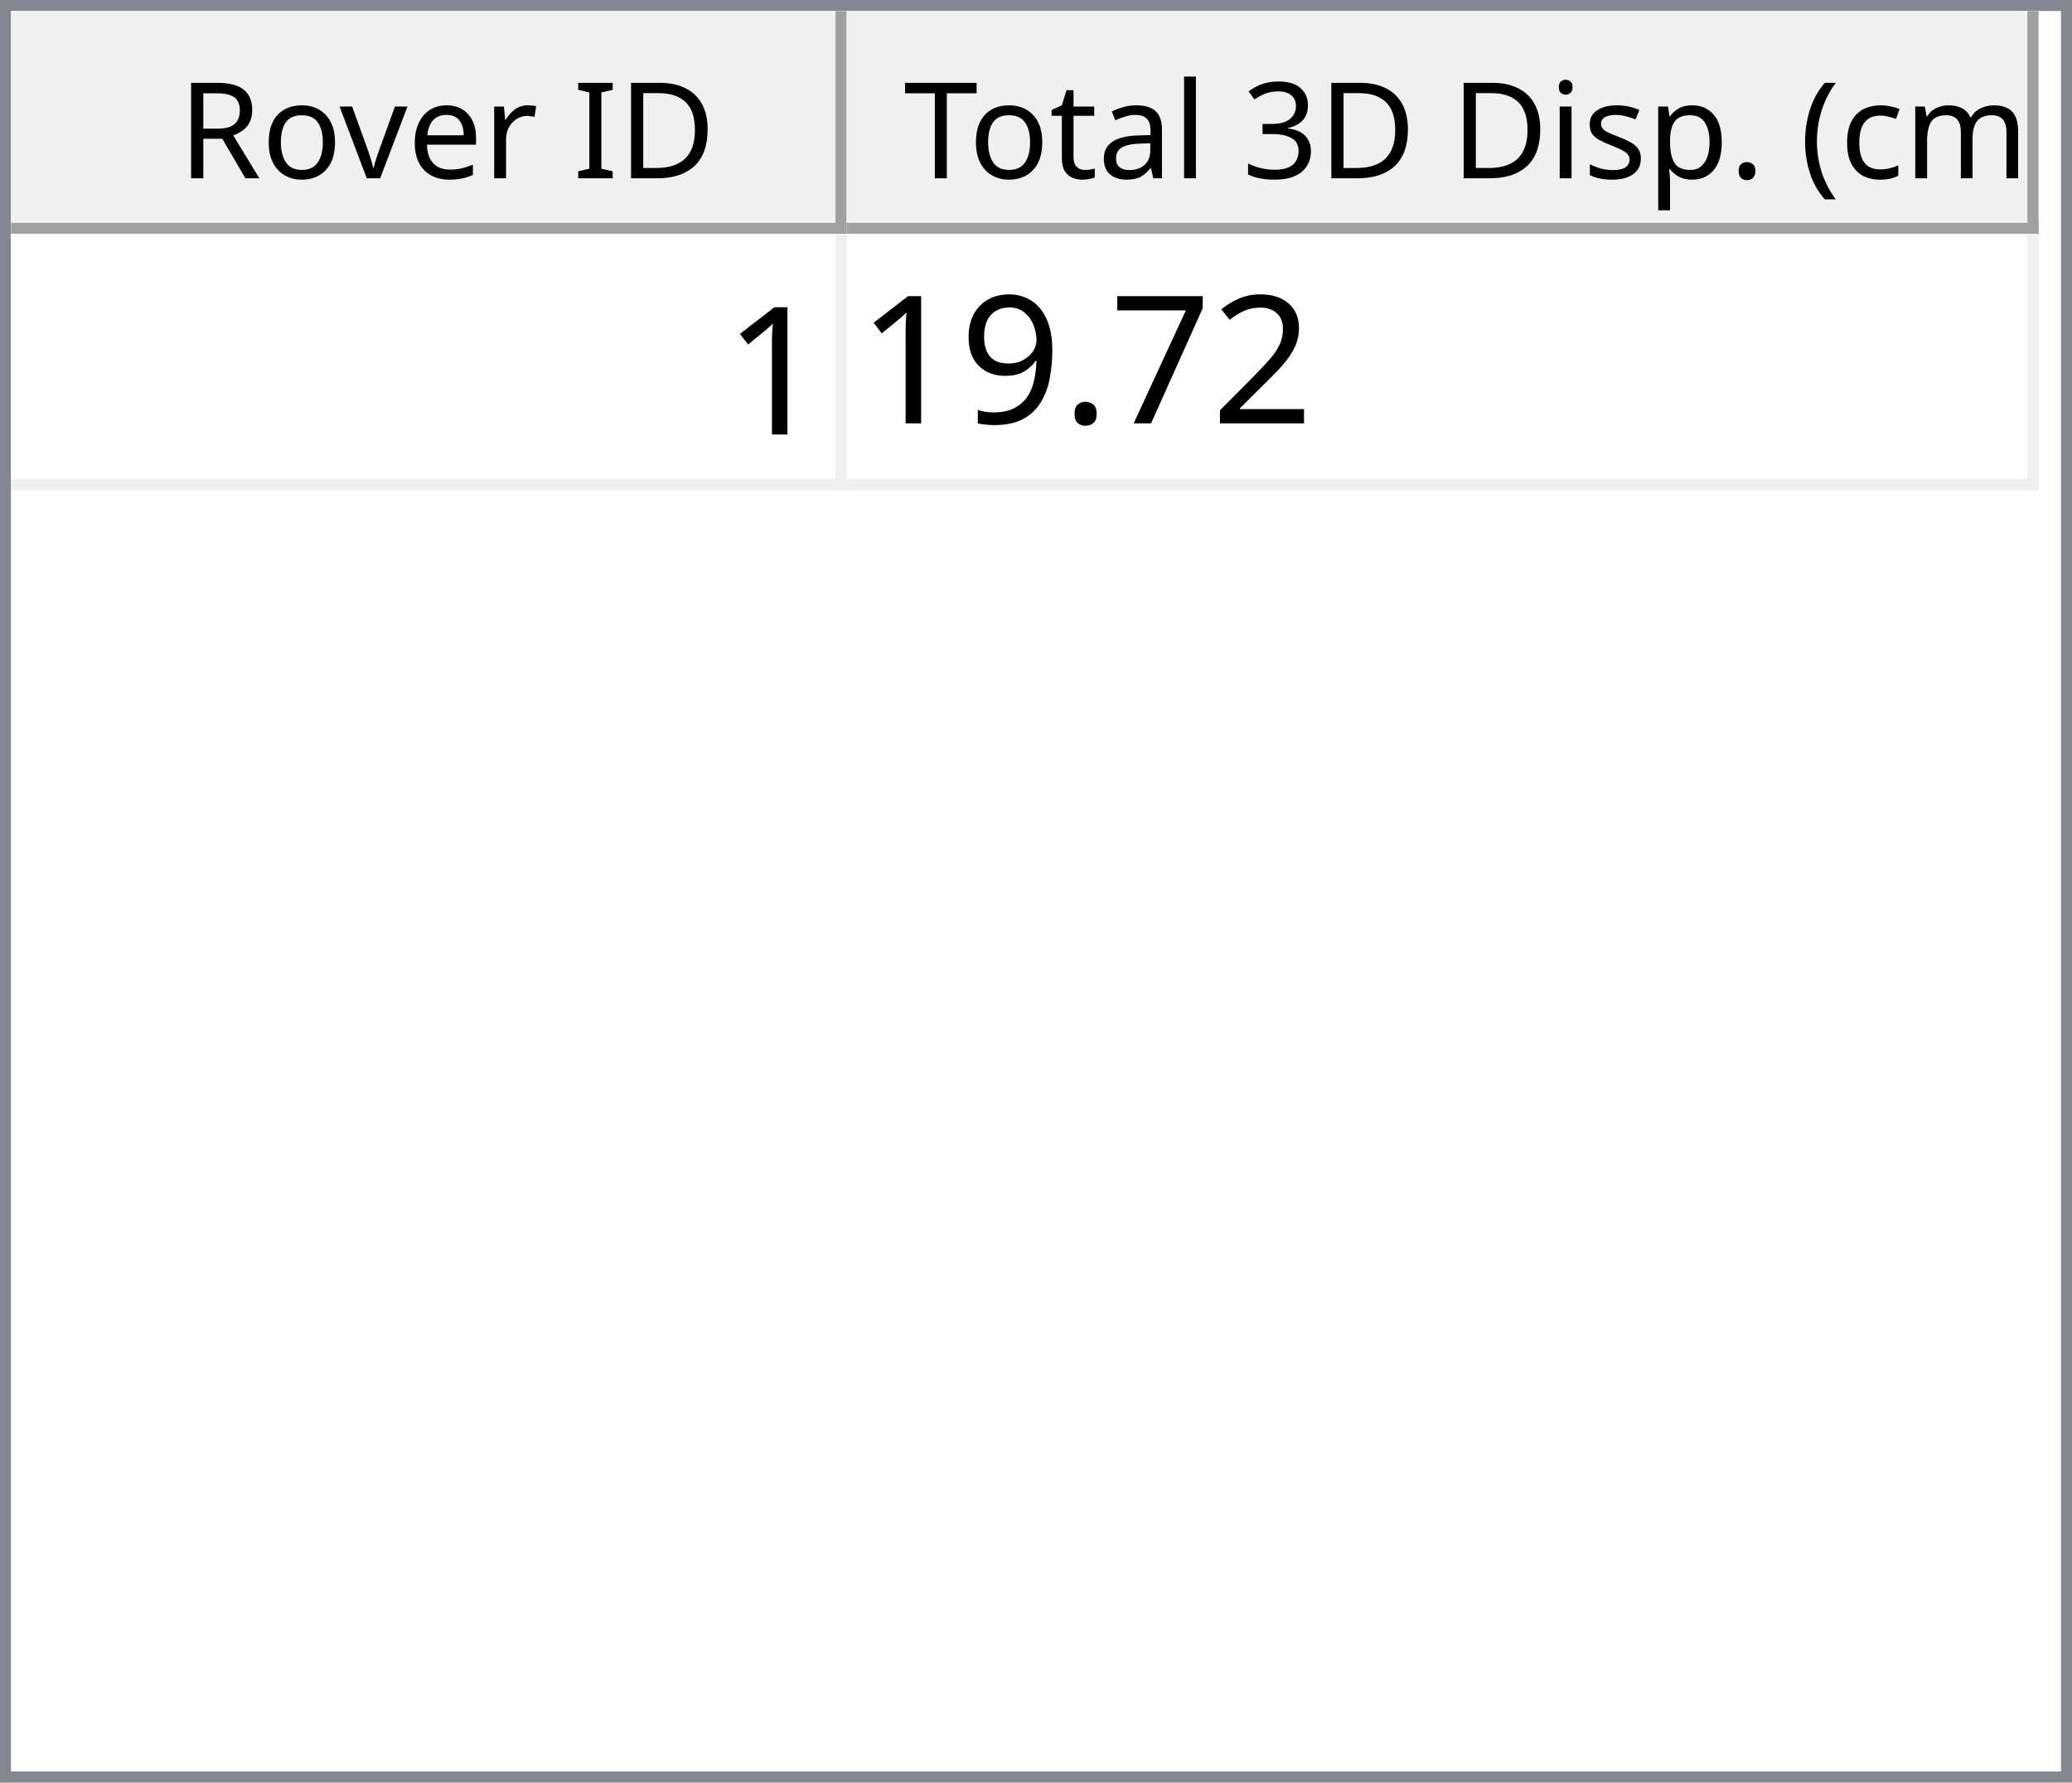
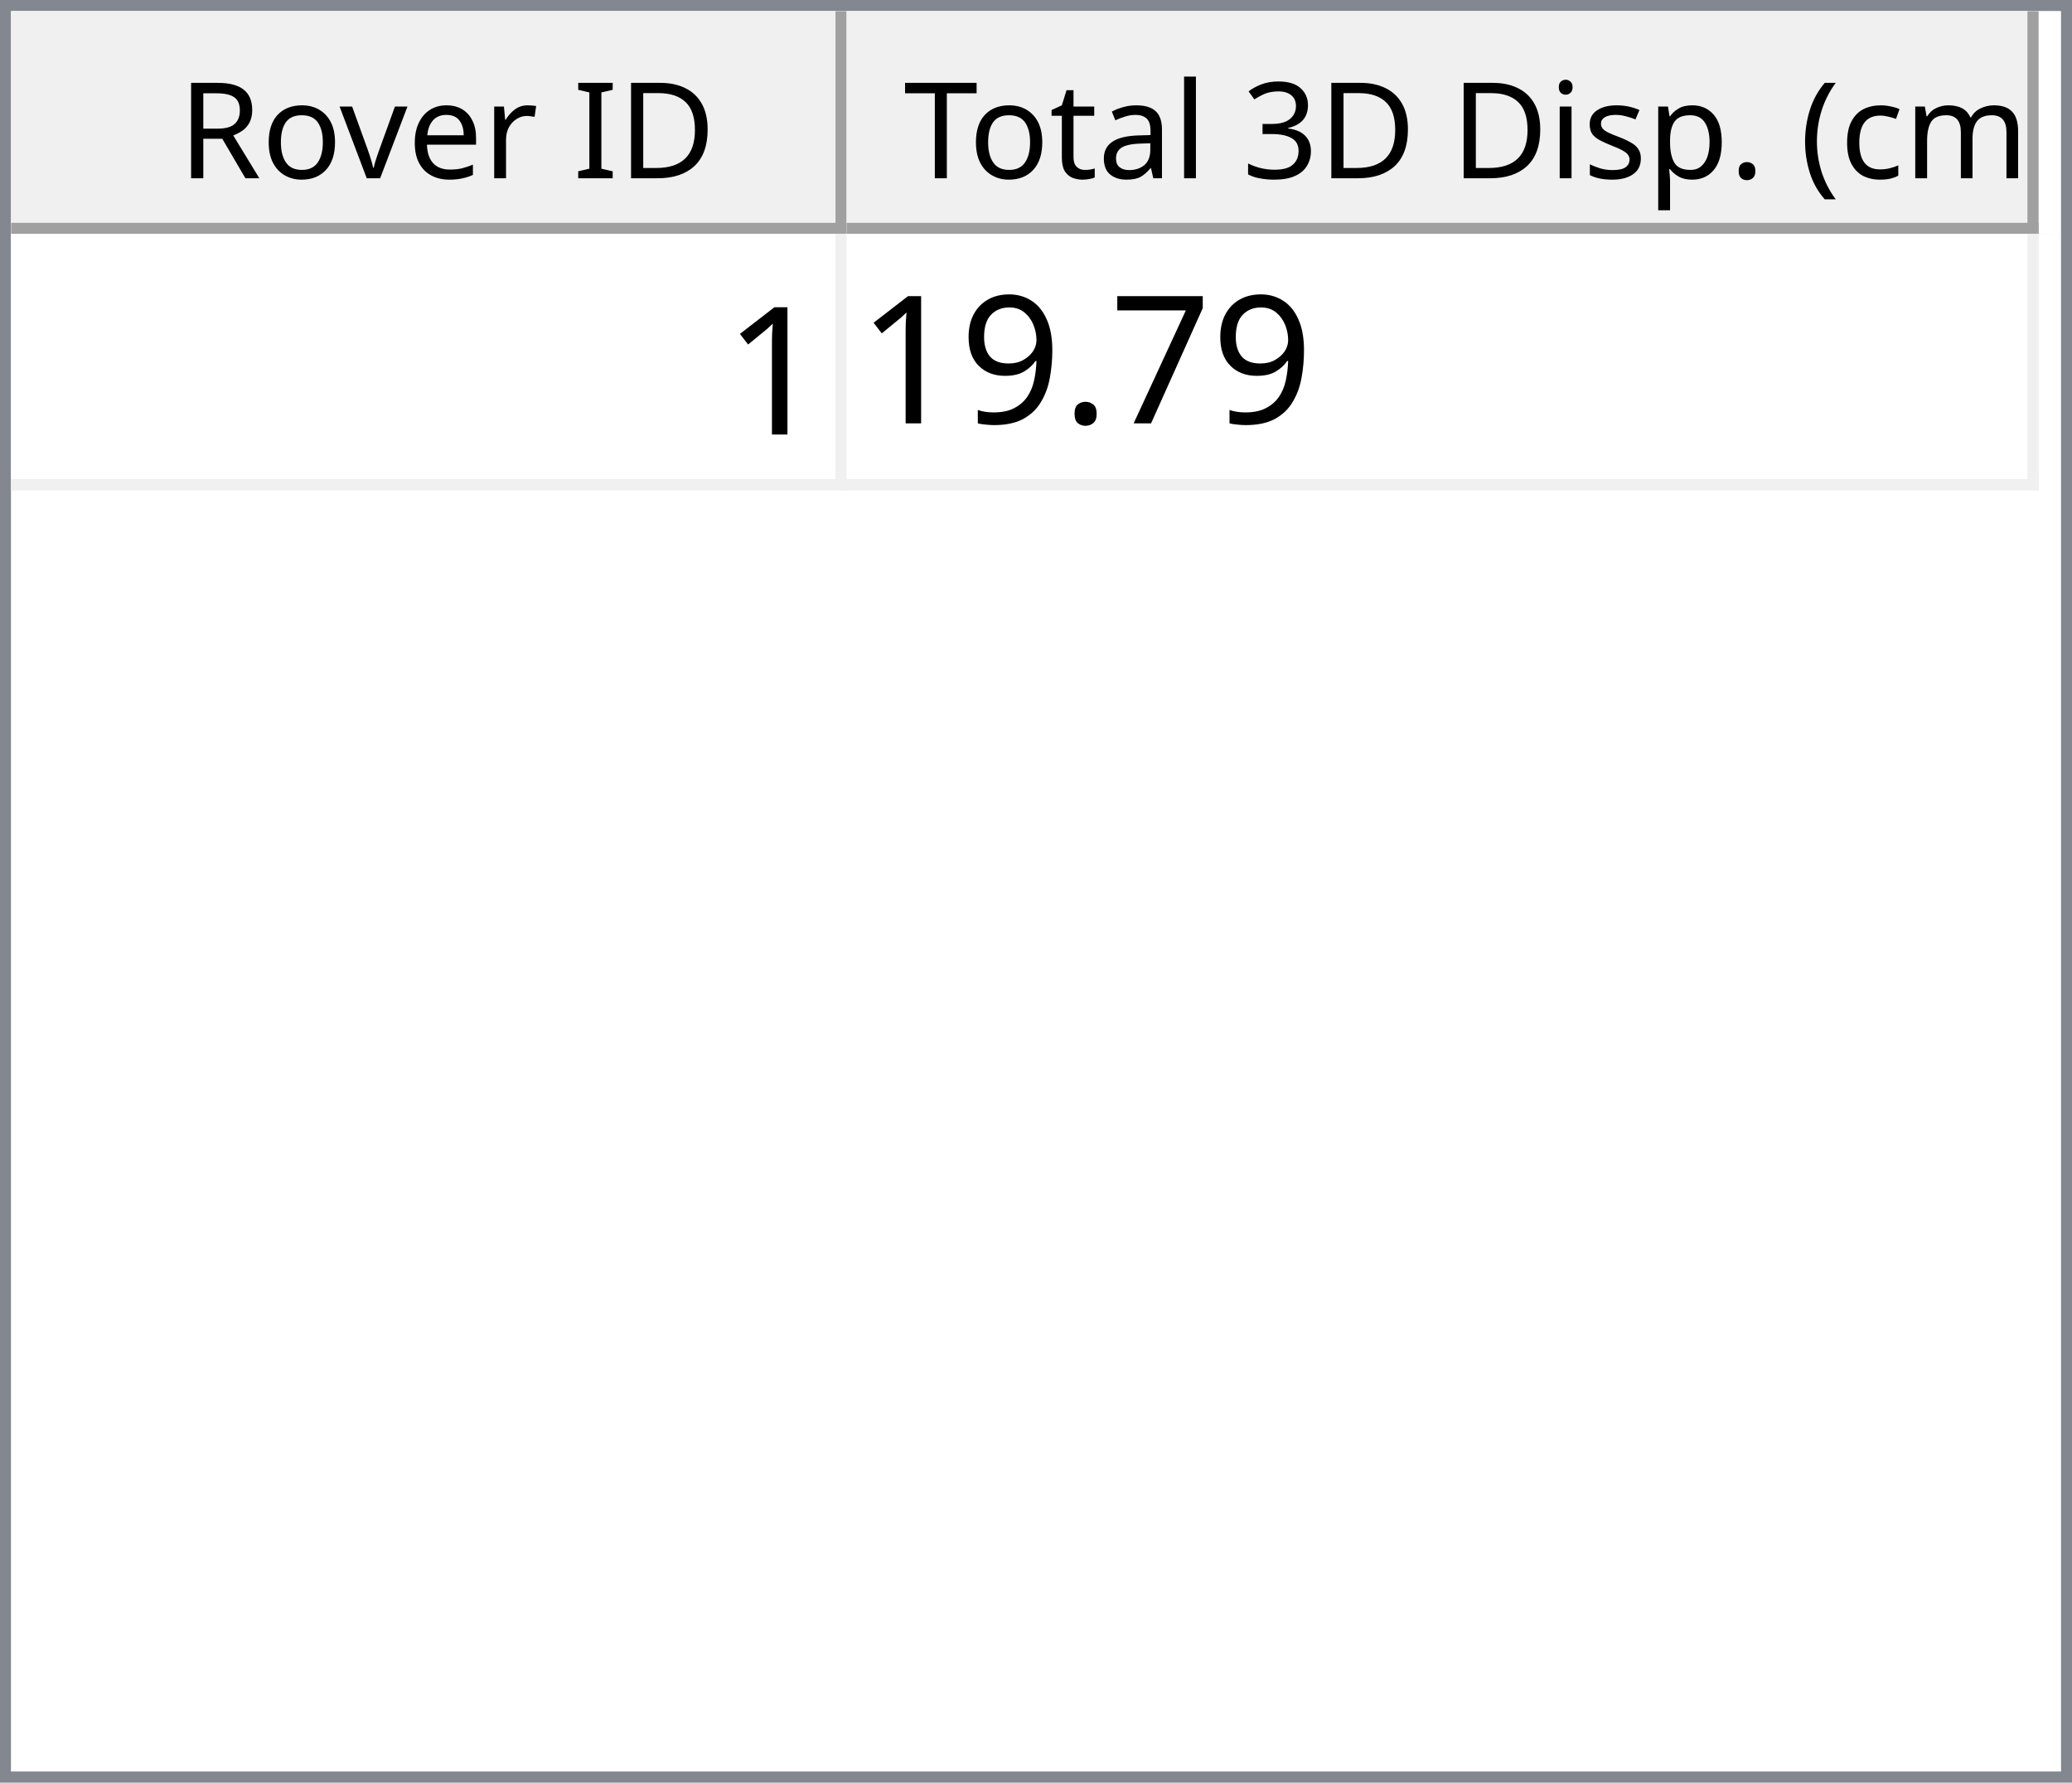
<svg xmlns="http://www.w3.org/2000/svg" style="fill-opacity:1; color-rendering:auto; color-interpolation:auto; text-rendering:auto; stroke:black; stroke-linecap:square; stroke-miterlimit:10; shape-rendering:auto; stroke-opacity:1; fill:black; stroke-dasharray:none; font-weight:normal; stroke-width:1; font-family:'Dialog'; font-style:normal; stroke-linejoin:miter; font-size:12px; stroke-dashoffset:0; image-rendering:auto;" width="186" height="160">
  <defs id="genericDefs" />
  <g>
    <defs id="defs1">
      <clipPath clipPathUnits="userSpaceOnUse" id="clipPath1">
        <path d="M0 0 L186 0 L186 160 L0 160 L0 0 Z" />
      </clipPath>
      <clipPath clipPathUnits="userSpaceOnUse" id="clipPath2">
        <path d="M0 0 L0 160 L186 160 L186 0 Z" />
      </clipPath>
      <clipPath clipPathUnits="userSpaceOnUse" id="clipPath3">
        <path d="M0 0 L0 20 L184 20 L184 0 Z" />
      </clipPath>
      <clipPath clipPathUnits="userSpaceOnUse" id="clipPath4">
        <path d="M0 0 L0 20 L75 20 L75 0 Z" />
      </clipPath>
      <clipPath clipPathUnits="userSpaceOnUse" id="clipPath5">
        <path d="M1 1 L1 19 L74 19 L74 1 Z" />
      </clipPath>
      <clipPath clipPathUnits="userSpaceOnUse" id="clipPath6">
        <path d="M0 0 L0 18 L73 18 L73 0 Z" />
      </clipPath>
      <clipPath clipPathUnits="userSpaceOnUse" id="clipPath7">
        <path d="M-0.5 -0.5 L-0.5 19.5 L74.5 19.5 L74.5 -0.5 Z" />
      </clipPath>
      <clipPath clipPathUnits="userSpaceOnUse" id="clipPath8">
        <path d="M0 0 L0 20 L107 20 L107 0 Z" />
      </clipPath>
      <clipPath clipPathUnits="userSpaceOnUse" id="clipPath9">
        <path d="M1 1 L1 19 L106 19 L106 1 Z" />
      </clipPath>
      <clipPath clipPathUnits="userSpaceOnUse" id="clipPath10">
        <path d="M0 0 L0 18 L105 18 L105 0 Z" />
      </clipPath>
      <clipPath clipPathUnits="userSpaceOnUse" id="clipPath11">
        <path d="M-0.5 -0.5 L-0.5 19.5 L106.5 19.5 L106.5 -0.5 Z" />
      </clipPath>
      <clipPath clipPathUnits="userSpaceOnUse" id="clipPath12">
        <path d="M0 0 L0 138 L184 138 L184 0 Z" />
      </clipPath>
      <clipPath clipPathUnits="userSpaceOnUse" id="clipPath13">
        <path d="M0 0 L0 23 L182 23 L182 0 Z" />
      </clipPath>
      <clipPath clipPathUnits="userSpaceOnUse" id="clipPath14">
        <path d="M-0.5 -0.5 L-0.5 22.5 L181.5 22.5 L181.5 -0.5 Z" />
      </clipPath>
      <clipPath clipPathUnits="userSpaceOnUse" id="clipPath15">
        <path d="M0 0 L0 22 L74 22 L74 0 Z" />
      </clipPath>
      <clipPath clipPathUnits="userSpaceOnUse" id="clipPath16">
        <path d="M0 0 L0 22 L106 22 L106 0 Z" />
      </clipPath>
      <font horiz-adv-x="64.551" id="font1">
        <font-face ascent="107.91" descent="25.098" units-per-em="100" style="font-style:normal; font-family:Segoe UI; font-weight:normal;" />
        <missing-glyph horiz-adv-x="64.551" d="M8.109 0 L8.109 68.266 L56.453 68.266 L56.453 0 L8.109 0 ZM15.328 7.234 L49.219 7.234 L49.219 61.031 L15.328 61.031 L15.328 7.234 Z" />
        <glyph unicode="D" horiz-adv-x="70.117" d="M9.188 0 L9.188 70.016 L28.516 70.016 Q65.531 70.016 65.531 35.891 Q65.531 19.672 55.25 9.836 Q44.969 0 27.734 0 L9.188 0 ZM17.391 62.594 L17.391 7.422 L27.828 7.422 Q41.609 7.422 49.273 14.797 Q56.938 22.172 56.938 35.688 Q56.938 62.594 28.328 62.594 L17.391 62.594 Z" />
        <glyph unicode="I" horiz-adv-x="26.611" d="M17.391 0 L9.188 0 L9.188 70.016 L17.391 70.016 L17.391 0 Z" />
        <glyph unicode=" " horiz-adv-x="27.393" d="" />
        <glyph unicode="r" horiz-adv-x="34.766" d="M34.188 41.891 Q32.078 43.5 28.125 43.5 Q23 43.5 19.555 38.672 Q16.109 33.844 16.109 25.484 L16.109 0 L8.109 0 L8.109 50 L16.109 50 L16.109 39.703 L16.312 39.703 Q18.016 44.969 21.531 47.922 Q25.047 50.875 29.391 50.875 Q32.516 50.875 34.188 50.203 L34.188 41.891 Z" />
        <glyph unicode="e" horiz-adv-x="52.295" d="M48.297 23 L12.984 23 Q13.188 14.656 17.484 10.109 Q21.781 5.562 29.297 5.562 Q37.75 5.562 44.828 11.141 L44.828 3.609 Q38.234 -1.172 27.391 -1.172 Q16.797 -1.172 10.742 5.641 Q4.688 12.453 4.688 24.812 Q4.688 36.469 11.305 43.82 Q17.922 51.172 27.734 51.172 Q37.547 51.172 42.922 44.828 Q48.297 38.484 48.297 27.203 L48.297 23 ZM40.094 29.781 Q40.047 36.719 36.75 40.578 Q33.453 44.438 27.594 44.438 Q21.922 44.438 17.969 40.383 Q14.016 36.328 13.094 29.781 L40.094 29.781 Z" />
        <glyph unicode="v" horiz-adv-x="47.9" d="M47.406 50 L27.484 0 L19.625 0 L0.688 50 L9.469 50 L22.172 13.672 Q23.578 9.672 23.922 6.688 L24.125 6.688 Q24.609 10.453 25.688 13.484 L38.969 50 L47.406 50 Z" />
        <glyph unicode="o" horiz-adv-x="58.594" d="M29 -1.172 Q17.922 -1.172 11.305 5.836 Q4.688 12.844 4.688 24.422 Q4.688 37.016 11.57 44.094 Q18.453 51.172 30.172 51.172 Q41.359 51.172 47.633 44.289 Q53.906 37.406 53.906 25.203 Q53.906 13.234 47.141 6.031 Q40.375 -1.172 29 -1.172 ZM29.594 44.438 Q21.875 44.438 17.383 39.188 Q12.891 33.938 12.891 24.703 Q12.891 15.828 17.43 10.695 Q21.969 5.562 29.594 5.562 Q37.359 5.562 41.531 10.594 Q45.703 15.625 45.703 24.906 Q45.703 34.281 41.531 39.359 Q37.359 44.438 29.594 44.438 Z" />
        <glyph unicode="R" horiz-adv-x="59.814" d="M59.375 0 L49.609 0 L37.891 19.625 Q36.281 22.359 34.766 24.289 Q33.25 26.219 31.664 27.438 Q30.078 28.656 28.25 29.219 Q26.422 29.781 24.125 29.781 L17.391 29.781 L17.391 0 L9.188 0 L9.188 70.016 L30.078 70.016 Q34.672 70.016 38.555 68.867 Q42.438 67.719 45.289 65.375 Q48.141 63.031 49.758 59.547 Q51.375 56.062 51.375 51.375 Q51.375 47.703 50.273 44.656 Q49.172 41.609 47.148 39.211 Q45.125 36.812 42.266 35.133 Q39.406 33.453 35.844 32.516 L35.844 32.328 Q37.594 31.547 38.891 30.547 Q40.188 29.547 41.359 28.18 Q42.531 26.812 43.68 25.078 Q44.828 23.344 46.234 21.047 L59.375 0 ZM17.391 62.594 L17.391 37.203 L28.516 37.203 Q31.594 37.203 34.203 38.133 Q36.812 39.062 38.719 40.797 Q40.625 42.531 41.703 45.047 Q42.781 47.562 42.781 50.688 Q42.781 56.297 39.141 59.445 Q35.5 62.594 28.609 62.594 L17.391 62.594 Z" />
        <glyph unicode=")" horiz-adv-x="30.176" d="M8.297 -15.922 L1.172 -15.922 Q16.406 2.344 16.406 26.812 Q16.406 51.469 1.078 70.016 L8.297 70.016 Q23.531 52.156 23.531 26.703 Q23.531 1.375 8.297 -15.922 Z" />
        <glyph unicode="m" horiz-adv-x="86.133" d="M79.109 0 L71.094 0 L71.094 28.719 Q71.094 37.016 68.531 40.727 Q65.969 44.438 59.906 44.438 Q54.781 44.438 51.195 39.75 Q47.609 35.062 47.609 28.516 L47.609 0 L39.594 0 L39.594 29.688 Q39.594 44.438 28.219 44.438 Q22.953 44.438 19.531 40.016 Q16.109 35.594 16.109 28.516 L16.109 0 L8.109 0 L8.109 50 L16.109 50 L16.109 42.094 L16.312 42.094 Q21.625 51.172 31.844 51.172 Q36.969 51.172 40.773 48.312 Q44.578 45.453 46 40.828 Q51.562 51.172 62.594 51.172 Q79.109 51.172 79.109 30.812 L79.109 0 Z" />
        <glyph unicode="c" horiz-adv-x="46.191" d="M42.188 2.297 Q36.422 -1.172 28.516 -1.172 Q17.828 -1.172 11.258 5.789 Q4.688 12.75 4.688 23.828 Q4.688 36.188 11.766 43.68 Q18.844 51.172 30.672 51.172 Q37.25 51.172 42.281 48.734 L42.281 40.531 Q36.719 44.438 30.375 44.438 Q22.703 44.438 17.797 38.945 Q12.891 33.453 12.891 24.516 Q12.891 15.719 17.508 10.641 Q22.125 5.562 29.891 5.562 Q36.422 5.562 42.188 9.906 L42.188 2.297 Z" />
        <glyph unicode="(" horiz-adv-x="30.176" d="M29.109 -15.922 L21.969 -15.922 Q6.844 1.375 6.844 26.703 Q6.844 52.156 21.969 70.016 L29.203 70.016 Q13.875 51.469 13.875 26.812 Q13.875 2.344 29.109 -15.922 Z" />
        <glyph unicode="." horiz-adv-x="21.68" d="M10.891 -1.078 Q8.641 -1.078 7.055 0.539 Q5.469 2.156 5.469 4.391 Q5.469 6.641 7.055 8.273 Q8.641 9.906 10.891 9.906 Q13.188 9.906 14.797 8.273 Q16.406 6.641 16.406 4.391 Q16.406 2.156 14.797 0.539 Q13.188 -1.078 10.891 -1.078 Z" />
        <glyph unicode="p" horiz-adv-x="58.789" d="M16.312 7.234 L16.109 7.234 L16.109 -23 L8.109 -23 L8.109 50 L16.109 50 L16.109 41.219 L16.312 41.219 Q22.219 51.172 33.594 51.172 Q43.266 51.172 48.688 44.461 Q54.109 37.75 54.109 26.469 Q54.109 13.922 48 6.375 Q41.891 -1.172 31.297 -1.172 Q21.578 -1.172 16.312 7.234 ZM16.109 27.391 L16.109 20.406 Q16.109 14.203 20.141 9.883 Q24.172 5.562 30.375 5.562 Q37.641 5.562 41.773 11.133 Q45.906 16.703 45.906 26.609 Q45.906 34.969 42.047 39.703 Q38.188 44.438 31.594 44.438 Q24.609 44.438 20.359 39.578 Q16.109 34.719 16.109 27.391 Z" />
        <glyph unicode="s" horiz-adv-x="42.432" d="M5.078 1.812 L5.078 10.406 Q11.625 5.562 19.484 5.562 Q30.031 5.562 30.031 12.594 Q30.031 14.594 29.125 15.992 Q28.219 17.391 26.68 18.461 Q25.141 19.531 23.07 20.383 Q21 21.234 18.609 22.172 Q15.281 23.484 12.766 24.828 Q10.25 26.172 8.57 27.859 Q6.891 29.547 6.031 31.695 Q5.172 33.844 5.172 36.719 Q5.172 40.234 6.789 42.945 Q8.406 45.656 11.086 47.484 Q13.766 49.312 17.211 50.242 Q20.656 51.172 24.312 51.172 Q30.812 51.172 35.938 48.922 L35.938 40.828 Q30.422 44.438 23.25 44.438 Q21 44.438 19.195 43.922 Q17.391 43.406 16.094 42.477 Q14.797 41.547 14.086 40.258 Q13.375 38.969 13.375 37.406 Q13.375 35.453 14.086 34.133 Q14.797 32.812 16.164 31.789 Q17.531 30.766 19.484 29.938 Q21.438 29.109 23.922 28.125 Q27.25 26.859 29.883 25.516 Q32.516 24.172 34.375 22.484 Q36.234 20.797 37.234 18.602 Q38.234 16.406 38.234 13.375 Q38.234 9.672 36.602 6.938 Q34.969 4.203 32.234 2.398 Q29.5 0.594 25.93 -0.289 Q22.359 -1.172 18.453 -1.172 Q10.75 -1.172 5.078 1.812 Z" />
        <glyph unicode="i" horiz-adv-x="24.219" d="M12.203 62.703 Q10.062 62.703 8.547 64.164 Q7.031 65.625 7.031 67.875 Q7.031 70.125 8.547 71.609 Q10.062 73.094 12.203 73.094 Q14.406 73.094 15.945 71.609 Q17.484 70.125 17.484 67.875 Q17.484 65.719 15.945 64.211 Q14.406 62.703 12.203 62.703 ZM16.109 0 L8.109 0 L8.109 50 L16.109 50 L16.109 0 Z" />
        <glyph unicode="3" horiz-adv-x="53.906" d="M46.531 19.828 Q46.531 15.094 44.75 11.211 Q42.969 7.328 39.719 4.57 Q36.469 1.812 31.93 0.297 Q27.391 -1.219 21.922 -1.219 Q11.922 -1.219 6 2.594 L6 11.188 Q13.094 5.609 22.219 5.609 Q25.875 5.609 28.828 6.539 Q31.781 7.469 33.906 9.227 Q36.031 10.984 37.18 13.477 Q38.328 15.969 38.328 19.094 Q38.328 32.812 18.797 32.812 L12.984 32.812 L12.984 39.594 L18.5 39.594 Q35.797 39.594 35.797 52.484 Q35.797 64.406 22.609 64.406 Q15.188 64.406 8.688 59.422 L8.688 67.188 Q15.375 71.188 24.609 71.188 Q29 71.188 32.57 69.969 Q36.141 68.75 38.68 66.555 Q41.219 64.359 42.609 61.281 Q44 58.203 44 54.5 Q44 40.672 30.031 36.719 L30.031 36.531 Q33.594 36.141 36.625 34.797 Q39.656 33.453 41.852 31.305 Q44.047 29.156 45.289 26.25 Q46.531 23.344 46.531 19.828 Z" />
        <glyph unicode="l" horiz-adv-x="24.219" d="M16.109 0 L8.109 0 L8.109 74.031 L16.109 74.031 L16.109 0 Z" />
        <glyph unicode="a" horiz-adv-x="50.879" d="M43.891 0 L35.891 0 L35.891 7.812 L35.688 7.812 Q30.469 -1.172 20.312 -1.172 Q12.844 -1.172 8.617 2.781 Q4.391 6.734 4.391 13.281 Q4.391 27.297 20.906 29.594 L35.891 31.688 Q35.891 44.438 25.594 44.438 Q16.547 44.438 9.281 38.281 L9.281 46.484 Q16.656 51.172 26.266 51.172 Q43.891 51.172 43.891 32.516 L43.891 0 ZM35.891 25.297 L23.828 23.641 Q18.266 22.859 15.43 20.875 Q12.594 18.891 12.594 13.875 Q12.594 10.203 15.211 7.883 Q17.828 5.562 22.172 5.562 Q28.125 5.562 32.008 9.742 Q35.891 13.922 35.891 20.312 L35.891 25.297 Z" />
        <glyph unicode="t" horiz-adv-x="33.887" d="M31.297 0.484 Q28.469 -1.078 23.828 -1.078 Q10.688 -1.078 10.688 13.578 L10.688 43.172 L2.094 43.172 L2.094 50 L10.688 50 L10.688 62.203 L18.703 64.797 L18.703 50 L31.297 50 L31.297 43.172 L18.703 43.172 L18.703 14.984 Q18.703 9.969 20.414 7.82 Q22.125 5.672 26.078 5.672 Q29.109 5.672 31.297 7.328 L31.297 0.484 Z" />
        <glyph unicode="T" horiz-adv-x="52.393" d="M50.594 62.594 L30.375 62.594 L30.375 0 L22.172 0 L22.172 62.594 L2 62.594 L2 70.016 L50.594 70.016 L50.594 62.594 Z" />
      </font>
      <font horiz-adv-x="75.0" id="font2">
        <font-face ascent="100.537" descent="21.973" units-per-em="100" style="font-style:normal; font-family:sans-serif; font-weight:normal;" />
        <missing-glyph horiz-adv-x="75.0" d="M12.5 0 L12.5 62.5 L62.5 62.5 L62.5 0 L12.5 0 ZM14.062 1.562 L60.938 1.562 L60.938 60.938 L14.062 60.938 L14.062 1.562 Z" />
        <glyph unicode="1" horiz-adv-x="55.615" d="M37.25 0 L28.469 0 L28.469 56 Q25.297 52.984 20.141 49.953 Q14.984 46.922 10.891 45.406 L10.891 53.906 Q18.266 57.375 23.781 62.305 Q29.297 67.234 31.594 71.875 L37.25 71.875 L37.25 0 Z" />
-         <glyph unicode="2" horiz-adv-x="55.615" d="M50.344 8.453 L50.344 0 L3.031 0 Q2.938 3.172 4.047 6.109 Q5.859 10.938 9.836 15.625 Q13.812 20.312 21.344 26.469 Q33.016 36.031 37.117 41.625 Q41.219 47.219 41.219 52.203 Q41.219 57.422 37.477 61.008 Q33.734 64.594 27.734 64.594 Q21.391 64.594 17.578 60.789 Q13.766 56.984 13.719 50.25 L4.688 51.172 Q5.609 61.281 11.664 66.578 Q17.719 71.875 27.938 71.875 Q38.234 71.875 44.242 66.164 Q50.25 60.453 50.25 52 Q50.25 47.703 48.492 43.555 Q46.734 39.406 42.656 34.812 Q38.578 30.219 29.109 22.219 Q21.188 15.578 18.945 13.211 Q16.703 10.844 15.234 8.453 L50.344 8.453 Z" />
        <glyph unicode="7" horiz-adv-x="55.615" d="M4.734 62.203 L4.734 70.656 L51.078 70.656 L51.078 63.812 Q44.234 56.547 37.523 44.484 Q30.812 32.422 27.156 19.672 Q24.516 10.688 23.781 0 L14.75 0 Q14.891 8.453 18.062 20.414 Q21.234 32.375 27.172 43.484 Q33.109 54.594 39.797 62.203 L4.734 62.203 Z" />
        <glyph unicode="." horiz-adv-x="27.783" d="M9.078 0 L9.078 10.016 L19.094 10.016 L19.094 0 L9.078 0 Z" />
        <glyph unicode="9" horiz-adv-x="55.615" d="M5.469 16.547 L13.922 17.328 Q14.984 11.375 18.016 8.688 Q21.047 6 25.781 6 Q29.828 6 32.883 7.859 Q35.938 9.719 37.891 12.82 Q39.844 15.922 41.164 21.195 Q42.484 26.469 42.484 31.938 Q42.484 32.516 42.438 33.688 Q39.797 29.5 35.234 26.883 Q30.672 24.266 25.344 24.266 Q16.453 24.266 10.305 30.711 Q4.156 37.156 4.156 47.703 Q4.156 58.594 10.578 65.234 Q17 71.875 26.656 71.875 Q33.641 71.875 39.43 68.117 Q45.219 64.359 48.219 57.398 Q51.219 50.438 51.219 37.25 Q51.219 23.531 48.242 15.406 Q45.266 7.281 39.383 3.031 Q33.5 -1.219 25.594 -1.219 Q17.188 -1.219 11.867 3.445 Q6.547 8.109 5.469 16.547 ZM41.453 48.141 Q41.453 55.719 37.43 60.156 Q33.406 64.594 27.734 64.594 Q21.875 64.594 17.531 59.812 Q13.188 55.031 13.188 47.406 Q13.188 40.578 17.312 36.305 Q21.438 32.031 27.484 32.031 Q33.594 32.031 37.523 36.305 Q41.453 40.578 41.453 48.141 Z" />
      </font>
    </defs>
    <g style="fill:white; stroke:white;">
      <rect x="0" y="0" width="186" style="clip-path:url(#clipPath1); stroke:none;" height="160" />
    </g>
    <g style="fill:white; text-rendering:optimizeSpeed; color-rendering:optimizeSpeed; image-rendering:optimizeSpeed; shape-rendering:crispEdges; stroke:white; color-interpolation:sRGB;">
      <rect x="0" width="186" height="160" y="0" style="stroke:none;" />
      <path style="stroke:none;" d="M0 160 L186 160 L186 0 L0 0 Z" />
    </g>
    <g style="fill:rgb(240,240,240); font-family:'Segoe UI'; stroke:rgb(240,240,240);">
      <rect x="0" y="0" width="186" style="clip-path:url(#clipPath2); stroke:none;" height="160" />
    </g>
    <g style="fill:rgb(130,135,144); font-family:'Segoe UI'; stroke:rgb(130,135,144);">
      <path d="M0 0 L186 0 L186 160 L0 160 L0 0 ZM1 1 L185 1 L185 159 L1 159 L1 1 Z" style="fill-rule:evenodd; clip-path:url(#clipPath2); stroke:none;" />
    </g>
    <g style="fill:white; font-family:'Segoe UI'; stroke:white;" transform="translate(1,1)">
      <rect x="0" y="0" width="184" style="clip-path:url(#clipPath3); stroke:none;" height="20" />
    </g>
    <g style="fill:rgb(240,240,240); font-family:'Segoe UI'; stroke:rgb(240,240,240);" transform="translate(1,1)">
      <rect x="0" y="0" width="75" style="clip-path:url(#clipPath4); stroke:none;" height="20" />
    </g>
    <g style="font-family:'Segoe UI';" transform="translate(2,2)">
      <text x="14" xml:space="preserve" y="14" style="clip-path:url(#clipPath6); stroke:none;">Rover ID</text>
    </g>
    <g style="fill:rgb(160,160,160); font-family:'Segoe UI'; stroke:rgb(160,160,160); stroke-linejoin:bevel;" transform="translate(1.5,1.5)">
      <line x1="74" x2="74" y1="0" style="fill:none; clip-path:url(#clipPath7);" y2="19" />
    </g>
    <g style="fill:rgb(160,160,160); font-family:'Segoe UI'; stroke:rgb(160,160,160); stroke-linejoin:bevel;" transform="matrix(1,0,0,1,1,1) translate(0.5,0.5)">
      <line x1="0" x2="74" y1="19" style="fill:none; clip-path:url(#clipPath7);" y2="19" />
    </g>
    <g style="fill:rgb(240,240,240); font-family:'Segoe UI'; stroke:rgb(240,240,240);" transform="translate(76,1)">
      <rect x="0" y="0" width="107" style="clip-path:url(#clipPath8); stroke:none;" height="20" />
    </g>
    <g style="font-family:'Segoe UI';" transform="translate(77,2)">
      <text x="1" xml:space="preserve" y="14" style="clip-path:url(#clipPath10); stroke:none;"> Total 3D Disp. (cm)</text>
    </g>
    <g style="fill:rgb(160,160,160); font-family:'Segoe UI'; stroke:rgb(160,160,160); stroke-linejoin:bevel;" transform="translate(76.5,1.5)">
      <line x1="106" x2="106" y1="0" style="fill:none; clip-path:url(#clipPath11);" y2="19" />
    </g>
    <g style="fill:rgb(160,160,160); font-family:'Segoe UI'; stroke:rgb(160,160,160); stroke-linejoin:bevel;" transform="matrix(1,0,0,1,76,1) translate(0.5,0.5)">
      <line x1="0" x2="106" y1="19" style="fill:none; clip-path:url(#clipPath11);" y2="19" />
    </g>
    <g style="fill:white; font-family:'Segoe UI'; stroke:white;" transform="translate(1,21)">
      <rect x="0" y="0" width="184" style="clip-path:url(#clipPath12); stroke:none;" height="138" />
    </g>
    <g style="fill:rgb(240,240,240); font-size:16px; font-family:sans-serif; stroke:rgb(240,240,240);" transform="translate(1,21)">
      <rect x="0" y="0" width="182" style="clip-path:url(#clipPath13); stroke:none;" height="23" />
      <line transform="translate(0.5,0.5)" x1="0" x2="181" y1="22" style="clip-path:url(#clipPath14); fill:none; stroke-linejoin:bevel;" y2="22" />
    </g>
    <g transform="matrix(1,0,0,1,1,21) translate(0.5,0.5)" style="fill:rgb(240,240,240); font-size:16px; font-family:sans-serif; stroke:rgb(240,240,240); stroke-linejoin:bevel;">
      <line x1="74" x2="74" y1="0" style="fill:none; clip-path:url(#clipPath14);" y2="22" />
    </g>
    <g transform="matrix(1,0,0,1,1,21) translate(0.5,0.5)" style="fill:rgb(240,240,240); font-size:16px; font-family:sans-serif; stroke:rgb(240,240,240); stroke-linejoin:bevel;">
      <line x1="181" x2="181" y1="0" style="fill:none; clip-path:url(#clipPath14);" y2="22" />
    </g>
    <g style="fill:white; font-size:16px; font-family:sans-serif; stroke:white;" transform="matrix(1,0,0,1,1,21)">
      <rect x="0" y="0" width="74" style="clip-path:url(#clipPath15); stroke:none;" height="22" />
      <text x="64" y="18" style="fill:black; clip-path:url(#clipPath15); stroke:none;" xml:space="preserve">1</text>
    </g>
    <g style="fill:white; font-size:16px; font-family:sans-serif; stroke:white;" transform="matrix(1,0,0,1,1,21) translate(75,0)">
      <rect x="0" y="0" width="106" style="clip-path:url(#clipPath16); stroke:none;" height="22" />
-       <text x="1" y="17" style="fill:black; clip-path:url(#clipPath16); stroke:none;" xml:space="preserve">19.72</text>
+       <text x="1" y="17" style="fill:black; clip-path:url(#clipPath16); stroke:none;" xml:space="preserve">19.79</text>
    </g>
  </g>
</svg>
